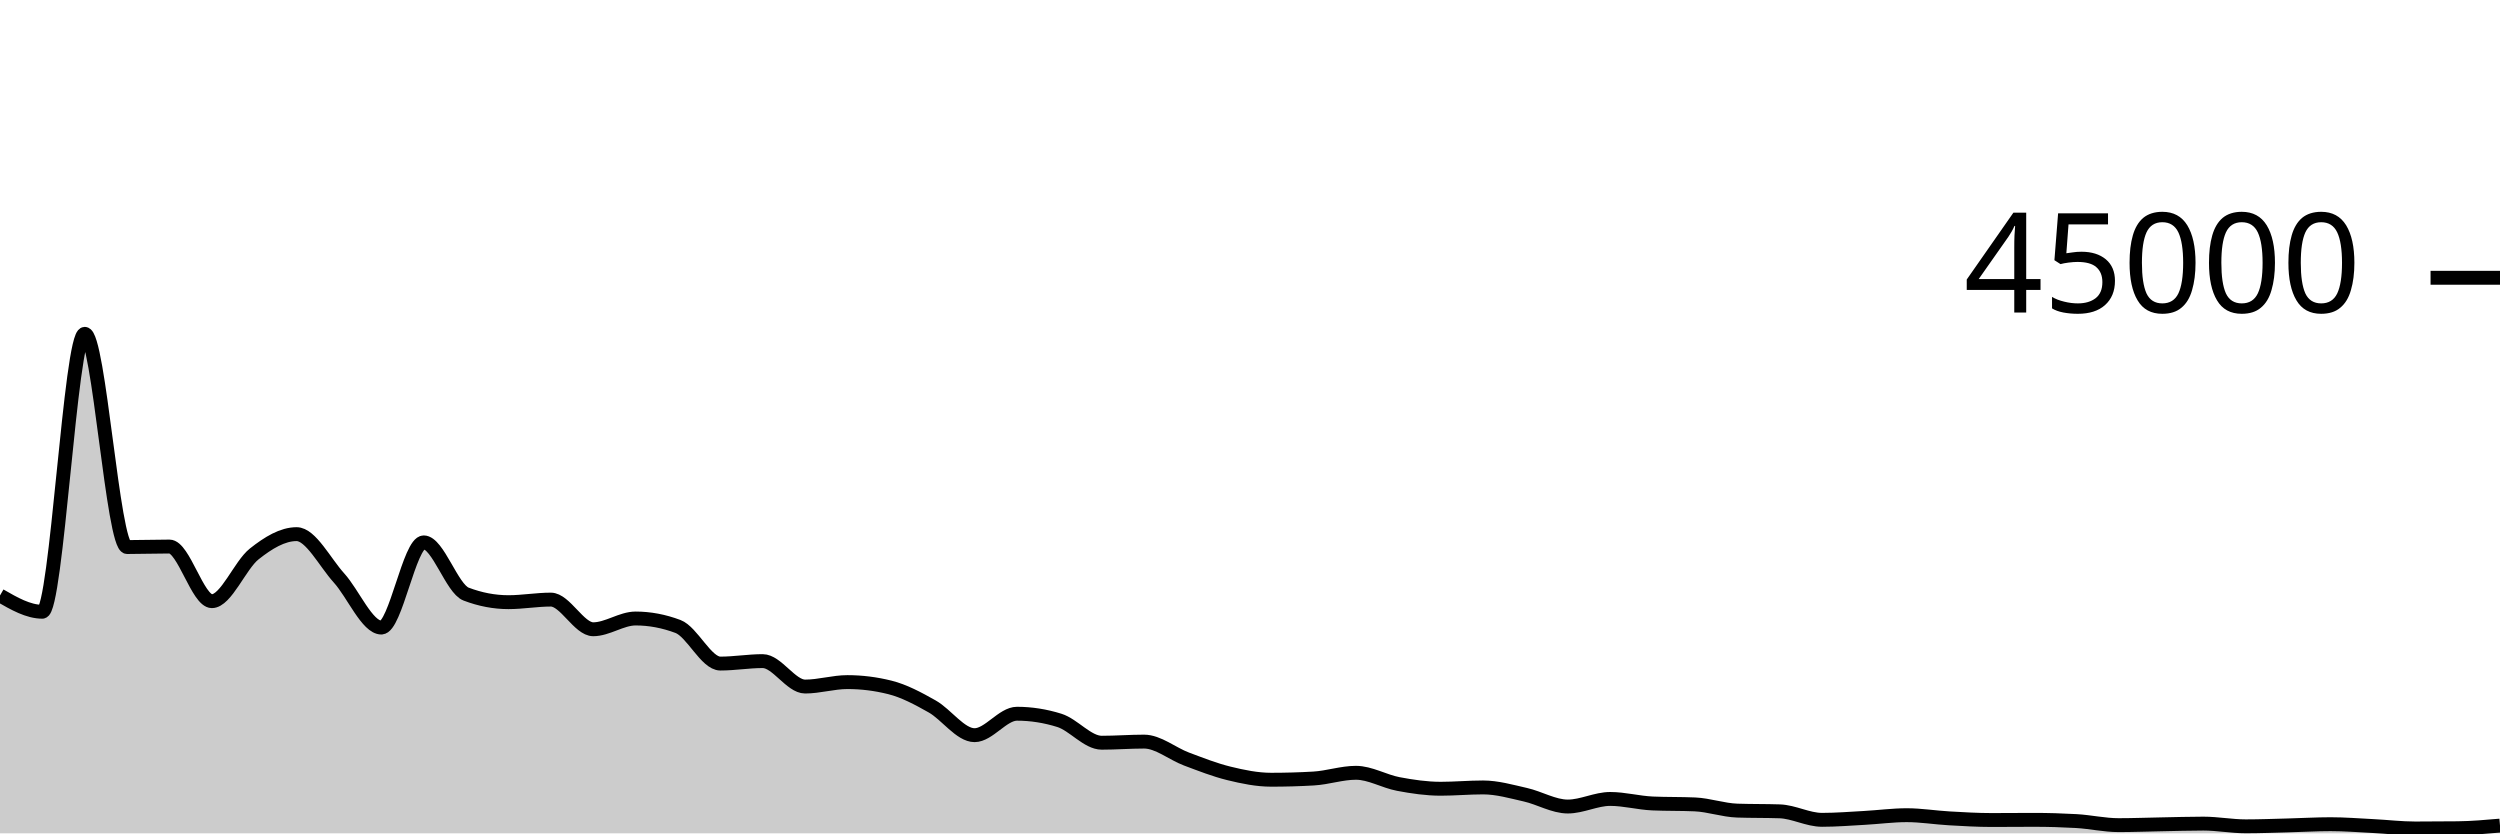
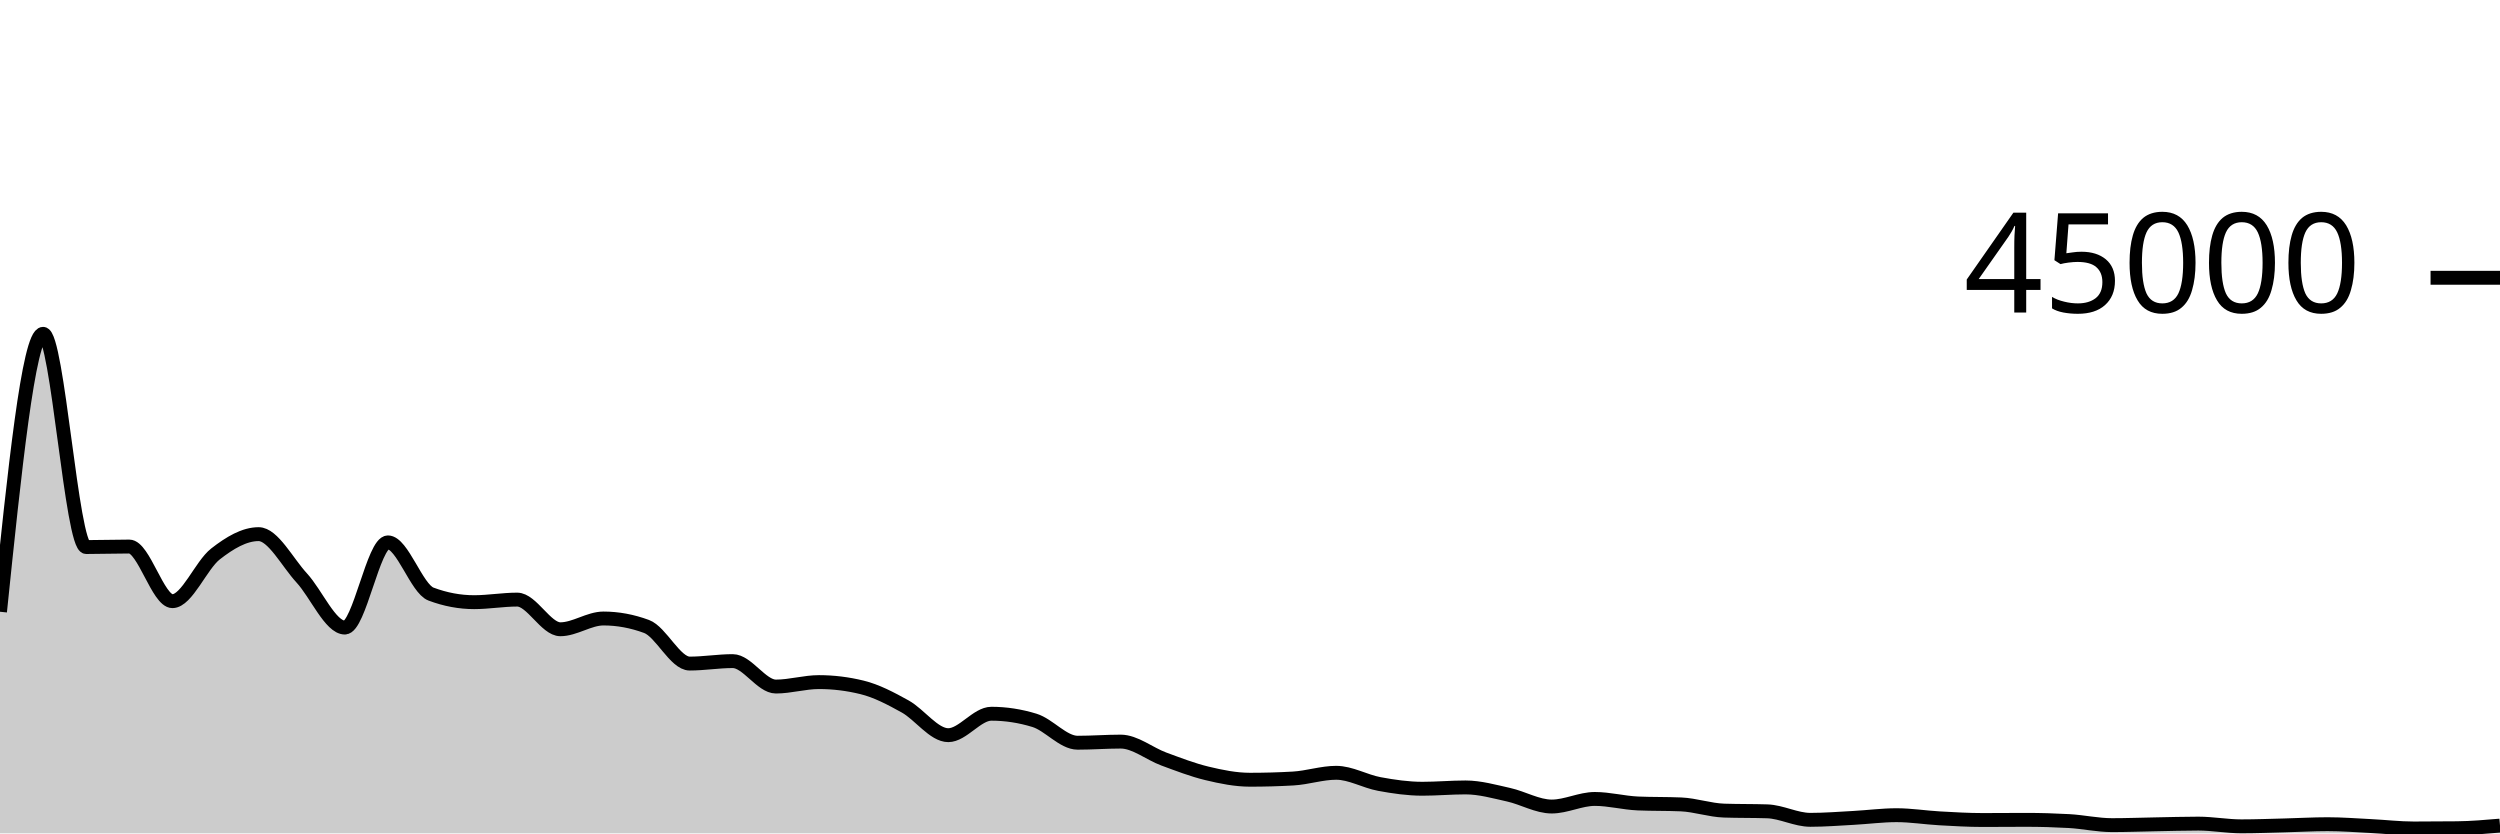
<svg xmlns="http://www.w3.org/2000/svg" viewBox="0 0 180 60">
  <g transform="translate(0,20)">
-     <path class="area" fill="rgba(0, 0, 0, 0.2)" d="M0,22.875C1.017,23.46,2.034,24.046,3.051,24.046C4.068,24.046,5.085,4.035,6.102,4.035C7.119,4.035,8.136,19.388,9.153,19.388C10.169,19.388,11.186,19.351,12.203,19.351C13.22,19.351,14.237,23.284,15.254,23.284C16.271,23.284,17.288,20.687,18.305,19.883C19.322,19.078,20.339,18.458,21.356,18.458C22.373,18.458,23.39,20.49,24.407,21.612C25.424,22.733,26.441,25.185,27.458,25.185C28.475,25.185,29.492,19.051,30.508,19.051C31.525,19.051,32.542,22.388,33.559,22.775C34.576,23.163,35.593,23.356,36.61,23.356C37.627,23.356,38.644,23.171,39.661,23.171C40.678,23.171,41.695,25.307,42.712,25.307C43.729,25.307,44.746,24.532,45.763,24.532C46.78,24.532,47.797,24.724,48.814,25.106C49.831,25.488,50.847,27.777,51.864,27.777C52.881,27.777,53.898,27.6,54.915,27.6C55.932,27.6,56.949,29.432,57.966,29.432C58.983,29.432,60,29.111,61.017,29.111C62.034,29.111,63.051,29.238,64.068,29.492C65.085,29.745,66.102,30.291,67.119,30.865C68.136,31.439,69.153,32.933,70.169,32.933C71.186,32.933,72.203,31.389,73.22,31.389C74.237,31.389,75.254,31.548,76.271,31.866C77.288,32.183,78.305,33.476,79.322,33.476C80.339,33.476,81.356,33.395,82.373,33.395C83.39,33.395,84.407,34.268,85.424,34.649C86.441,35.03,87.458,35.433,88.475,35.682C89.492,35.931,90.508,36.141,91.525,36.141C92.542,36.141,93.559,36.112,94.576,36.053C95.593,35.995,96.61,35.641,97.627,35.641C98.644,35.641,99.661,36.256,100.678,36.448C101.695,36.64,102.712,36.79,103.729,36.79C104.746,36.79,105.763,36.695,106.78,36.695C107.797,36.695,108.814,36.992,109.831,37.221C110.847,37.451,111.864,38.07,112.881,38.07C113.898,38.07,114.915,37.524,115.932,37.524C116.949,37.524,117.966,37.805,118.983,37.85C120,37.895,121.017,37.872,122.034,37.917C123.051,37.962,124.068,38.33,125.085,38.364C126.102,38.399,127.119,38.382,128.136,38.416C129.153,38.45,130.169,39.028,131.186,39.028C132.203,39.028,133.22,38.945,134.237,38.889C135.254,38.833,136.271,38.694,137.288,38.694C138.305,38.694,139.322,38.863,140.339,38.921C141.356,38.979,142.373,39.041,143.39,39.041C144.407,39.041,145.424,39.029,146.441,39.029C147.458,39.029,148.475,39.059,149.492,39.117C150.508,39.176,151.525,39.41,152.542,39.41C153.559,39.41,154.576,39.37,155.593,39.352C156.61,39.334,157.627,39.3,158.644,39.3C159.661,39.3,160.678,39.496,161.695,39.496C162.712,39.496,163.729,39.455,164.746,39.429C165.763,39.404,166.78,39.342,167.797,39.342C168.814,39.342,169.831,39.423,170.847,39.475C171.864,39.526,172.881,39.65,173.898,39.65C174.915,39.65,175.932,39.644,176.949,39.633C177.966,39.622,178.983,39.533,180,39.444L180,40C178.983,40,177.966,40,176.949,40C175.932,40,174.915,40,173.898,40C172.881,40,171.864,40,170.847,40C169.831,40,168.814,40,167.797,40C166.78,40,165.763,40,164.746,40C163.729,40,162.712,40,161.695,40C160.678,40,159.661,40,158.644,40C157.627,40,156.61,40,155.593,40C154.576,40,153.559,40,152.542,40C151.525,40,150.508,40,149.492,40C148.475,40,147.458,40,146.441,40C145.424,40,144.407,40,143.39,40C142.373,40,141.356,40,140.339,40C139.322,40,138.305,40,137.288,40C136.271,40,135.254,40,134.237,40C133.22,40,132.203,40,131.186,40C130.169,40,129.153,40,128.136,40C127.119,40,126.102,40,125.085,40C124.068,40,123.051,40,122.034,40C121.017,40,120,40,118.983,40C117.966,40,116.949,40,115.932,40C114.915,40,113.898,40,112.881,40C111.864,40,110.847,40,109.831,40C108.814,40,107.797,40,106.78,40C105.763,40,104.746,40,103.729,40C102.712,40,101.695,40,100.678,40C99.661,40,98.644,40,97.627,40C96.61,40,95.593,40,94.576,40C93.559,40,92.542,40,91.525,40C90.508,40,89.492,40,88.475,40C87.458,40,86.441,40,85.424,40C84.407,40,83.39,40,82.373,40C81.356,40,80.339,40,79.322,40C78.305,40,77.288,40,76.271,40C75.254,40,74.237,40,73.22,40C72.203,40,71.186,40,70.169,40C69.153,40,68.136,40,67.119,40C66.102,40,65.085,40,64.068,40C63.051,40,62.034,40,61.017,40C60,40,58.983,40,57.966,40C56.949,40,55.932,40,54.915,40C53.898,40,52.881,40,51.864,40C50.847,40,49.831,40,48.814,40C47.797,40,46.78,40,45.763,40C44.746,40,43.729,40,42.712,40C41.695,40,40.678,40,39.661,40C38.644,40,37.627,40,36.61,40C35.593,40,34.576,40,33.559,40C32.542,40,31.525,40,30.508,40C29.492,40,28.475,40,27.458,40C26.441,40,25.424,40,24.407,40C23.39,40,22.373,40,21.356,40C20.339,40,19.322,40,18.305,40C17.288,40,16.271,40,15.254,40C14.237,40,13.22,40,12.203,40C11.186,40,10.169,40,9.153,40C8.136,40,7.119,40,6.102,40C5.085,40,4.068,40,3.051,40C2.034,40,1.017,40,0,40Z" />
-     <path class="line" stroke="black" fill="none" d="M0,22.875C1.017,23.46,2.034,24.046,3.051,24.046C4.068,24.046,5.085,4.035,6.102,4.035C7.119,4.035,8.136,19.388,9.153,19.388C10.169,19.388,11.186,19.351,12.203,19.351C13.22,19.351,14.237,23.284,15.254,23.284C16.271,23.284,17.288,20.687,18.305,19.883C19.322,19.078,20.339,18.458,21.356,18.458C22.373,18.458,23.39,20.49,24.407,21.612C25.424,22.733,26.441,25.185,27.458,25.185C28.475,25.185,29.492,19.051,30.508,19.051C31.525,19.051,32.542,22.388,33.559,22.775C34.576,23.163,35.593,23.356,36.61,23.356C37.627,23.356,38.644,23.171,39.661,23.171C40.678,23.171,41.695,25.307,42.712,25.307C43.729,25.307,44.746,24.532,45.763,24.532C46.78,24.532,47.797,24.724,48.814,25.106C49.831,25.488,50.847,27.777,51.864,27.777C52.881,27.777,53.898,27.6,54.915,27.6C55.932,27.6,56.949,29.432,57.966,29.432C58.983,29.432,60,29.111,61.017,29.111C62.034,29.111,63.051,29.238,64.068,29.492C65.085,29.745,66.102,30.291,67.119,30.865C68.136,31.439,69.153,32.933,70.169,32.933C71.186,32.933,72.203,31.389,73.22,31.389C74.237,31.389,75.254,31.548,76.271,31.866C77.288,32.183,78.305,33.476,79.322,33.476C80.339,33.476,81.356,33.395,82.373,33.395C83.39,33.395,84.407,34.268,85.424,34.649C86.441,35.03,87.458,35.433,88.475,35.682C89.492,35.931,90.508,36.141,91.525,36.141C92.542,36.141,93.559,36.112,94.576,36.053C95.593,35.995,96.61,35.641,97.627,35.641C98.644,35.641,99.661,36.256,100.678,36.448C101.695,36.64,102.712,36.79,103.729,36.79C104.746,36.79,105.763,36.695,106.78,36.695C107.797,36.695,108.814,36.992,109.831,37.221C110.847,37.451,111.864,38.07,112.881,38.07C113.898,38.07,114.915,37.524,115.932,37.524C116.949,37.524,117.966,37.805,118.983,37.85C120,37.895,121.017,37.872,122.034,37.917C123.051,37.962,124.068,38.33,125.085,38.364C126.102,38.399,127.119,38.382,128.136,38.416C129.153,38.45,130.169,39.028,131.186,39.028C132.203,39.028,133.22,38.945,134.237,38.889C135.254,38.833,136.271,38.694,137.288,38.694C138.305,38.694,139.322,38.863,140.339,38.921C141.356,38.979,142.373,39.041,143.39,39.041C144.407,39.041,145.424,39.029,146.441,39.029C147.458,39.029,148.475,39.059,149.492,39.117C150.508,39.176,151.525,39.41,152.542,39.41C153.559,39.41,154.576,39.37,155.593,39.352C156.61,39.334,157.627,39.3,158.644,39.3C159.661,39.3,160.678,39.496,161.695,39.496C162.712,39.496,163.729,39.455,164.746,39.429C165.763,39.404,166.78,39.342,167.797,39.342C168.814,39.342,169.831,39.423,170.847,39.475C171.864,39.526,172.881,39.65,173.898,39.65C174.915,39.65,175.932,39.644,176.949,39.633C177.966,39.622,178.983,39.533,180,39.444" />
+     <path class="area" fill="rgba(0, 0, 0, 0.2)" d="M0,24.046C1.034,14.04,2.069,4.035,3.103,4.035C4.138,4.035,5.172,19.388,6.207,19.388C7.241,19.388,8.276,19.351,9.31,19.351C10.345,19.351,11.379,23.284,12.414,23.284C13.448,23.284,14.483,20.687,15.517,19.883C16.552,19.078,17.586,18.458,18.621,18.458C19.655,18.458,20.69,20.49,21.724,21.612C22.759,22.733,23.793,25.185,24.828,25.185C25.862,25.185,26.897,19.051,27.931,19.051C28.966,19.051,30,22.388,31.034,22.775C32.069,23.163,33.103,23.356,34.138,23.356C35.172,23.356,36.207,23.171,37.241,23.171C38.276,23.171,39.31,25.307,40.345,25.307C41.379,25.307,42.414,24.532,43.448,24.532C44.483,24.532,45.517,24.724,46.552,25.106C47.586,25.488,48.621,27.777,49.655,27.777C50.69,27.777,51.724,27.6,52.759,27.6C53.793,27.6,54.828,29.432,55.862,29.432C56.897,29.432,57.931,29.111,58.966,29.111C60,29.111,61.034,29.238,62.069,29.492C63.103,29.745,64.138,30.291,65.172,30.865C66.207,31.439,67.241,32.933,68.276,32.933C69.31,32.933,70.345,31.389,71.379,31.389C72.414,31.389,73.448,31.548,74.483,31.866C75.517,32.183,76.552,33.476,77.586,33.476C78.621,33.476,79.655,33.395,80.69,33.395C81.724,33.395,82.759,34.268,83.793,34.649C84.828,35.03,85.862,35.433,86.897,35.682C87.931,35.931,88.966,36.141,90,36.141C91.034,36.141,92.069,36.112,93.103,36.053C94.138,35.995,95.172,35.641,96.207,35.641C97.241,35.641,98.276,36.256,99.31,36.448C100.345,36.64,101.379,36.79,102.414,36.79C103.448,36.79,104.483,36.695,105.517,36.695C106.552,36.695,107.586,36.992,108.621,37.221C109.655,37.451,110.69,38.07,111.724,38.07C112.759,38.07,113.793,37.524,114.828,37.524C115.862,37.524,116.897,37.805,117.931,37.85C118.966,37.895,120,37.872,121.034,37.917C122.069,37.962,123.103,38.33,124.138,38.364C125.172,38.399,126.207,38.382,127.241,38.416C128.276,38.45,129.31,39.028,130.345,39.028C131.379,39.028,132.414,38.945,133.448,38.889C134.483,38.833,135.517,38.694,136.552,38.694C137.586,38.694,138.621,38.863,139.655,38.921C140.69,38.979,141.724,39.041,142.759,39.041C143.793,39.041,144.828,39.029,145.862,39.029C146.897,39.029,147.931,39.059,148.966,39.117C150,39.176,151.034,39.41,152.069,39.41C153.103,39.41,154.138,39.37,155.172,39.352C156.207,39.334,157.241,39.3,158.276,39.3C159.31,39.3,160.345,39.496,161.379,39.496C162.414,39.496,163.448,39.455,164.483,39.429C165.517,39.404,166.552,39.342,167.586,39.342C168.621,39.342,169.655,39.423,170.69,39.475C171.724,39.526,172.759,39.65,173.793,39.65C174.828,39.65,175.862,39.644,176.897,39.633C177.931,39.622,178.966,39.533,180,39.444L180,40C178.966,40,177.931,40,176.897,40C175.862,40,174.828,40,173.793,40C172.759,40,171.724,40,170.69,40C169.655,40,168.621,40,167.586,40C166.552,40,165.517,40,164.483,40C163.448,40,162.414,40,161.379,40C160.345,40,159.31,40,158.276,40C157.241,40,156.207,40,155.172,40C154.138,40,153.103,40,152.069,40C151.034,40,150,40,148.966,40C147.931,40,146.897,40,145.862,40C144.828,40,143.793,40,142.759,40C141.724,40,140.69,40,139.655,40C138.621,40,137.586,40,136.552,40C135.517,40,134.483,40,133.448,40C132.414,40,131.379,40,130.345,40C129.31,40,128.276,40,127.241,40C126.207,40,125.172,40,124.138,40C123.103,40,122.069,40,121.034,40C120,40,118.966,40,117.931,40C116.897,40,115.862,40,114.828,40C113.793,40,112.759,40,111.724,40C110.69,40,109.655,40,108.621,40C107.586,40,106.552,40,105.517,40C104.483,40,103.448,40,102.414,40C101.379,40,100.345,40,99.31,40C98.276,40,97.241,40,96.207,40C95.172,40,94.138,40,93.103,40C92.069,40,91.034,40,90,40C88.966,40,87.931,40,86.897,40C85.862,40,84.828,40,83.793,40C82.759,40,81.724,40,80.69,40C79.655,40,78.621,40,77.586,40C76.552,40,75.517,40,74.483,40C73.448,40,72.414,40,71.379,40C70.345,40,69.31,40,68.276,40C67.241,40,66.207,40,65.172,40C64.138,40,63.103,40,62.069,40C61.034,40,60,40,58.966,40C57.931,40,56.897,40,55.862,40C54.828,40,53.793,40,52.759,40C51.724,40,50.69,40,49.655,40C48.621,40,47.586,40,46.552,40C45.517,40,44.483,40,43.448,40C42.414,40,41.379,40,40.345,40C39.31,40,38.276,40,37.241,40C36.207,40,35.172,40,34.138,40C33.103,40,32.069,40,31.034,40C30,40,28.966,40,27.931,40C26.897,40,25.862,40,24.828,40C23.793,40,22.759,40,21.724,40C20.69,40,19.655,40,18.621,40C17.586,40,16.552,40,15.517,40C14.483,40,13.448,40,12.414,40C11.379,40,10.345,40,9.31,40C8.276,40,7.241,40,6.207,40C5.172,40,4.138,40,3.103,40C2.069,40,1.034,40,0,40Z" />
+     <path class="line" stroke="black" fill="none" d="M0,24.046C1.034,14.04,2.069,4.035,3.103,4.035C4.138,4.035,5.172,19.388,6.207,19.388C7.241,19.388,8.276,19.351,9.31,19.351C10.345,19.351,11.379,23.284,12.414,23.284C13.448,23.284,14.483,20.687,15.517,19.883C16.552,19.078,17.586,18.458,18.621,18.458C19.655,18.458,20.69,20.49,21.724,21.612C22.759,22.733,23.793,25.185,24.828,25.185C25.862,25.185,26.897,19.051,27.931,19.051C28.966,19.051,30,22.388,31.034,22.775C32.069,23.163,33.103,23.356,34.138,23.356C35.172,23.356,36.207,23.171,37.241,23.171C38.276,23.171,39.31,25.307,40.345,25.307C41.379,25.307,42.414,24.532,43.448,24.532C44.483,24.532,45.517,24.724,46.552,25.106C47.586,25.488,48.621,27.777,49.655,27.777C50.69,27.777,51.724,27.6,52.759,27.6C53.793,27.6,54.828,29.432,55.862,29.432C56.897,29.432,57.931,29.111,58.966,29.111C60,29.111,61.034,29.238,62.069,29.492C63.103,29.745,64.138,30.291,65.172,30.865C66.207,31.439,67.241,32.933,68.276,32.933C69.31,32.933,70.345,31.389,71.379,31.389C72.414,31.389,73.448,31.548,74.483,31.866C75.517,32.183,76.552,33.476,77.586,33.476C78.621,33.476,79.655,33.395,80.69,33.395C81.724,33.395,82.759,34.268,83.793,34.649C84.828,35.03,85.862,35.433,86.897,35.682C87.931,35.931,88.966,36.141,90,36.141C91.034,36.141,92.069,36.112,93.103,36.053C94.138,35.995,95.172,35.641,96.207,35.641C97.241,35.641,98.276,36.256,99.31,36.448C100.345,36.64,101.379,36.79,102.414,36.79C103.448,36.79,104.483,36.695,105.517,36.695C106.552,36.695,107.586,36.992,108.621,37.221C109.655,37.451,110.69,38.07,111.724,38.07C112.759,38.07,113.793,37.524,114.828,37.524C115.862,37.524,116.897,37.805,117.931,37.85C118.966,37.895,120,37.872,121.034,37.917C122.069,37.962,123.103,38.33,124.138,38.364C125.172,38.399,126.207,38.382,127.241,38.416C128.276,38.45,129.31,39.028,130.345,39.028C131.379,39.028,132.414,38.945,133.448,38.889C134.483,38.833,135.517,38.694,136.552,38.694C137.586,38.694,138.621,38.863,139.655,38.921C140.69,38.979,141.724,39.041,142.759,39.041C143.793,39.041,144.828,39.029,145.862,39.029C146.897,39.029,147.931,39.059,148.966,39.117C150,39.176,151.034,39.41,152.069,39.41C153.103,39.41,154.138,39.37,155.172,39.352C156.207,39.334,157.241,39.3,158.276,39.3C159.31,39.3,160.345,39.496,161.379,39.496C162.414,39.496,163.448,39.455,164.483,39.429C165.517,39.404,166.552,39.342,167.586,39.342C168.621,39.342,169.655,39.423,170.69,39.475C171.724,39.526,172.759,39.65,173.793,39.65C174.828,39.65,175.862,39.644,176.897,39.633C177.931,39.622,178.966,39.533,180,39.444" />
    <path class="axis-ceiling" stroke-width="1" stroke="black" fill="none" d="M175,0L180,0" />
    <text class="axis-ceiling-label" font-family="sans-serif" text-anchor="end" font-size="10px" x="170" y="2.5">45000</text>
  </g>
</svg>
